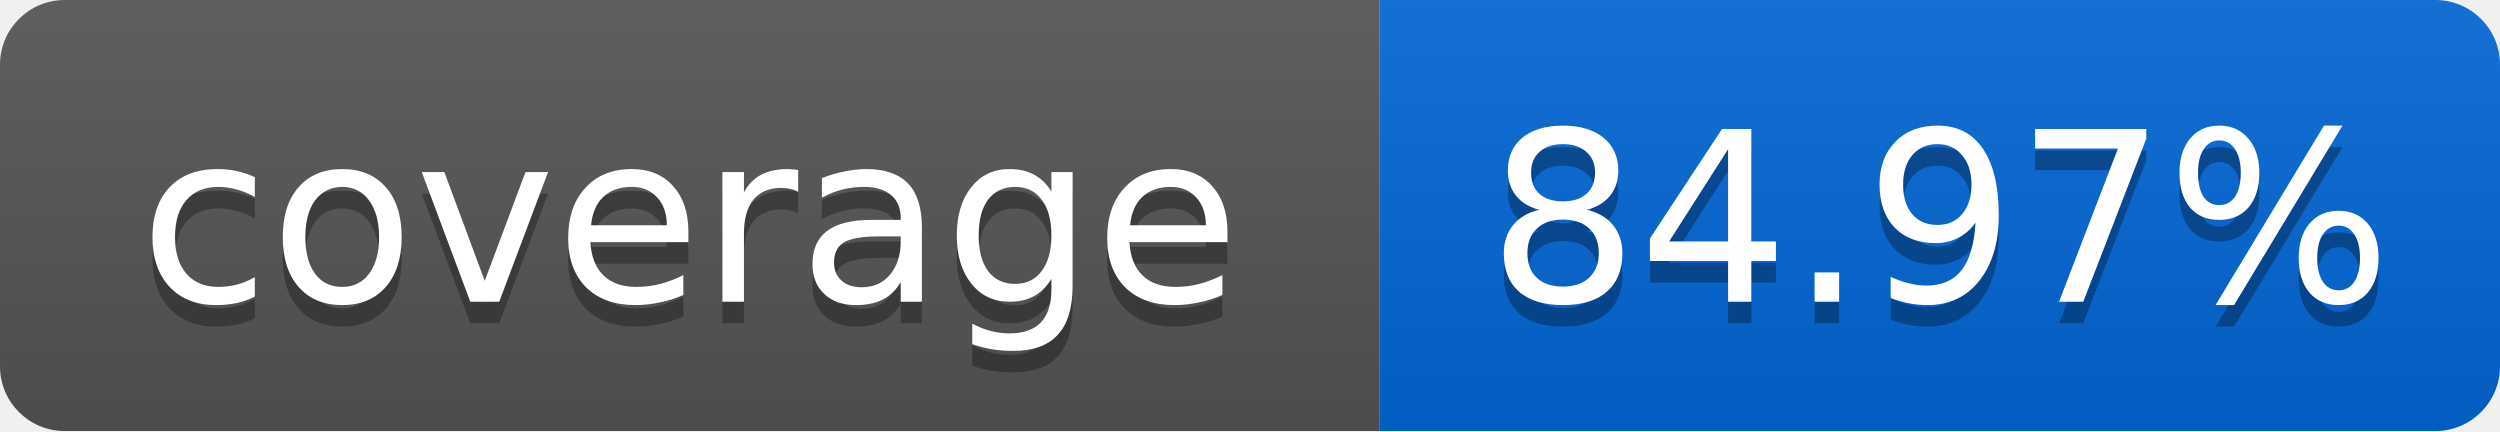
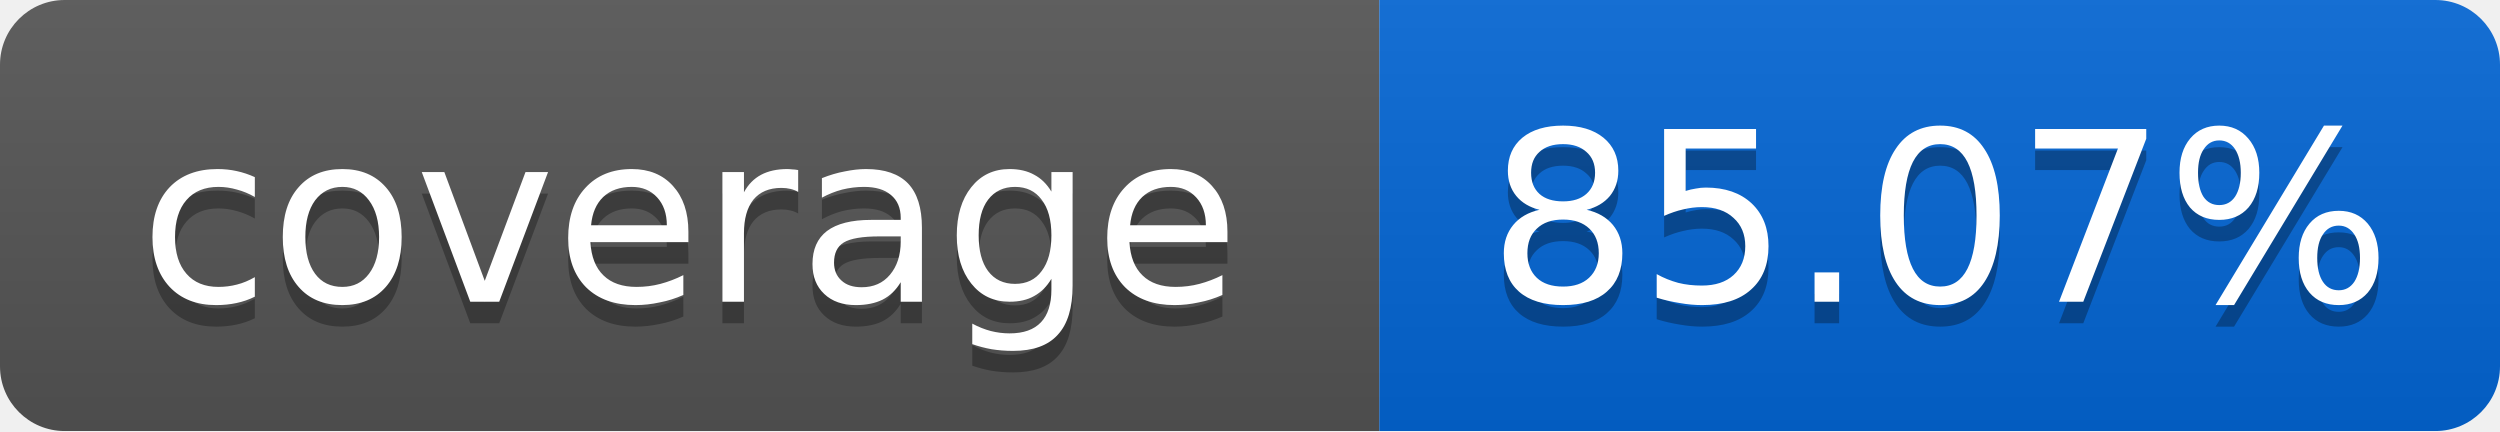
<svg xmlns="http://www.w3.org/2000/svg" width="116" height="20">
  <linearGradient id="smooth" x2="0" y2="100%">
    <stop offset="0" stop-color="#bbb" stop-opacity=".1" />
    <stop offset="1" stop-opacity=".1" />
  </linearGradient>
  <mask id="round">
    <rect width="116" height="20" rx="3" fill="#fff" />
  </mask>
  <g mask="url(#round)">
    <rect width="64" height="20" fill="#555" />
    <rect x="64" width="52" height="20" fill="#0366D6" />
    <rect width="116" height="20" fill="url(#smooth)" />
  </g>
  <g fill="#fff" text-anchor="middle" font-family="DejaVu Sans,Verdana,Geneva,sans-serif" font-size="11">
    <text x="32" y="15" fill="#010101" fill-opacity=".3">coverage</text>
    <text x="32" y="14">coverage</text>
-     <text x="90" y="15" fill="#010101" fill-opacity=".3">84.97%</text>
-     <text x="90" y="14">84.97%</text>
+     <text x="90" y="15" fill="#010101" fill-opacity=".3">85.07%</text>
+     <text x="90" y="14">85.07%</text>
  </g>
</svg>
